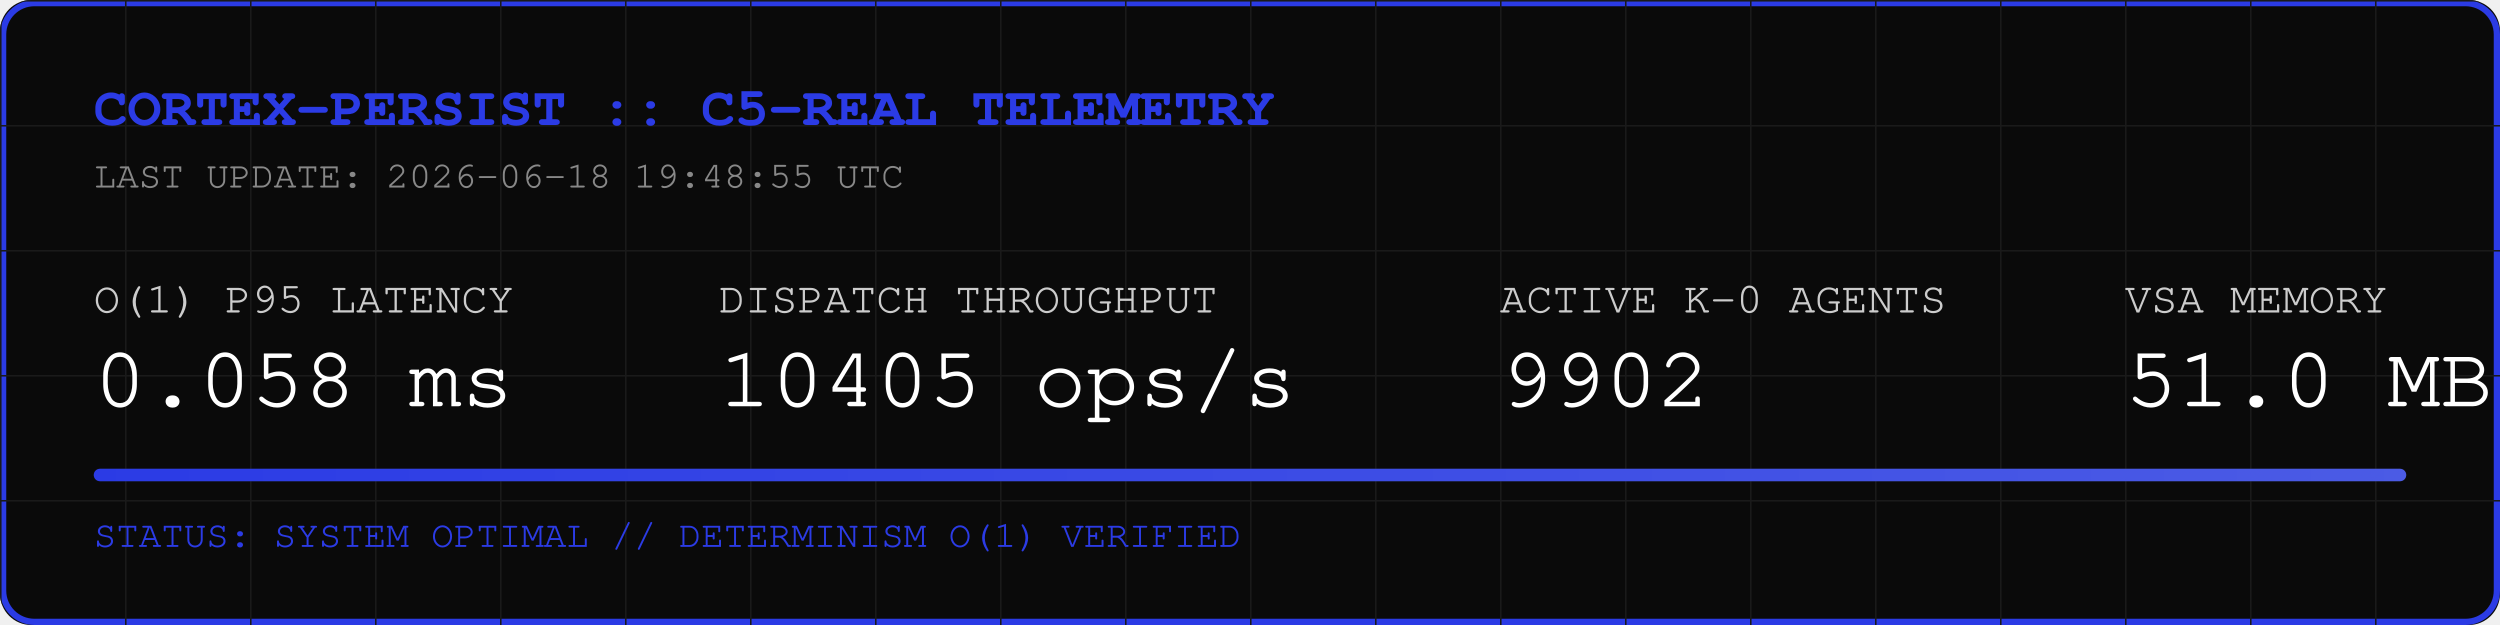
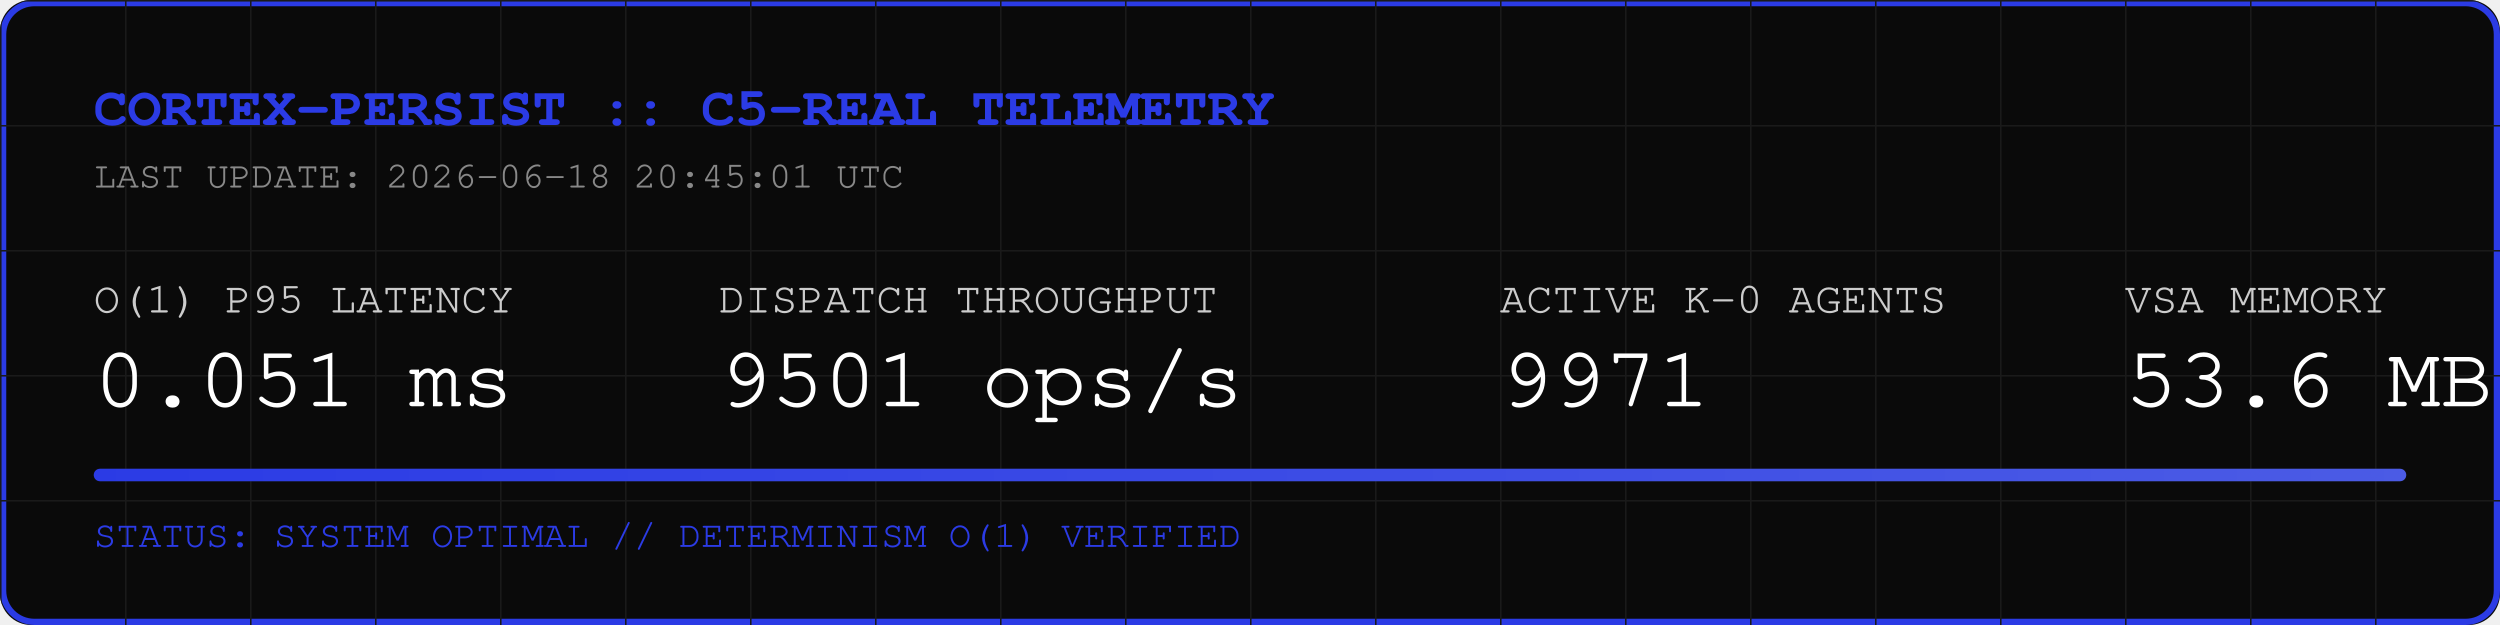
<svg xmlns="http://www.w3.org/2000/svg" width="800" height="200" viewBox="0 0 800 200">
  <rect width="800" height="200" fill="#0A0A0A" rx="10" />
  <rect width="798" height="198" x="1" y="1" fill="none" stroke="#2B3BE5" stroke-width="2" rx="10" />
  <defs>
    <pattern id="grid" width="40" height="40" patternUnits="userSpaceOnUse">
      <path d="M 40 0 L 0 0 0 40" fill="none" stroke="#1A1A1A" stroke-width="1" />
    </pattern>
    <linearGradient id="neon" x1="0%" y1="0%" x2="100%" y2="0%">
      <stop offset="0%" stop-color="#2B3BE5" />
      <stop offset="100%" stop-color="#4B5BE5" />
    </linearGradient>
  </defs>
  <rect width="800" height="200" fill="url(#grid)" rx="10" />
  <text x="30" y="40" font-family="Courier, monospace" font-size="18" fill="#2B3BE5" font-weight="bold">CORTEX-PERSIST :: C5-REAL TELEMETRY</text>
-   <text x="30" y="60" font-family="Courier, monospace" font-size="12" fill="#888888">LAST UPDATE: 2026-06-18 19:48:55 UTC</text>
+   <text x="30" y="60" font-family="Courier, monospace" font-size="12" fill="#888888">LAST UPDATE: 2026-06-18 20:45:01 UTC</text>
  <g transform="translate(30, 100)">
    <text x="0" y="0" font-family="Courier, monospace" font-size="14" fill="#CCCCCC">O(1) P95 LATENCY</text>
-     <text x="0" y="30" font-family="Courier, monospace" font-size="28" fill="#FFFFFF">0.058 ms</text>
+     <text x="0" y="30" font-family="Courier, monospace" font-size="28" fill="#FFFFFF">0.051 ms</text>
    <text x="200" y="0" font-family="Courier, monospace" font-size="14" fill="#CCCCCC">DISPATCH THROUGHPUT</text>
-     <text x="200" y="30" font-family="Courier, monospace" font-size="28" fill="#FFFFFF">10405 ops/s</text>
+     <text x="200" y="30" font-family="Courier, monospace" font-size="28" fill="#FFFFFF">9501 ops/s</text>
    <text x="450" y="0" font-family="Courier, monospace" font-size="14" fill="#CCCCCC">ACTIVE K-0 AGENTS</text>
-     <text x="450" y="30" font-family="Courier, monospace" font-size="28" fill="#FFFFFF">9902</text>
+     <text x="450" y="30" font-family="Courier, monospace" font-size="28" fill="#FFFFFF">9971</text>
    <text x="650" y="0" font-family="Courier, monospace" font-size="14" fill="#CCCCCC">VSA MEMORY</text>
-     <text x="650" y="30" font-family="Courier, monospace" font-size="28" fill="#FFFFFF">51.0 MB</text>
+     <text x="650" y="30" font-family="Courier, monospace" font-size="28" fill="#FFFFFF">53.6 MB</text>
  </g>
  <rect x="30" y="150" width="740" height="4" fill="#1A1A1A" rx="2" />
  <rect x="30" y="150" width="740" height="4" fill="url(#neon)" rx="2" />
  <text x="30" y="175" font-family="Courier, monospace" font-size="12" fill="#2B3BE5">STATUS: SYSTEM OPTIMAL // DETERMINISM O(1) VERIFIED</text>
</svg>
